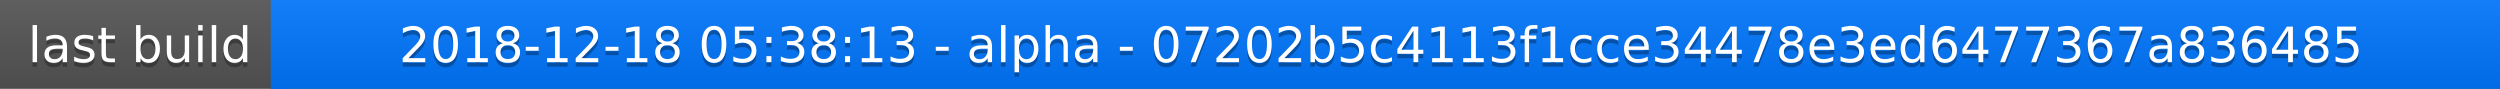
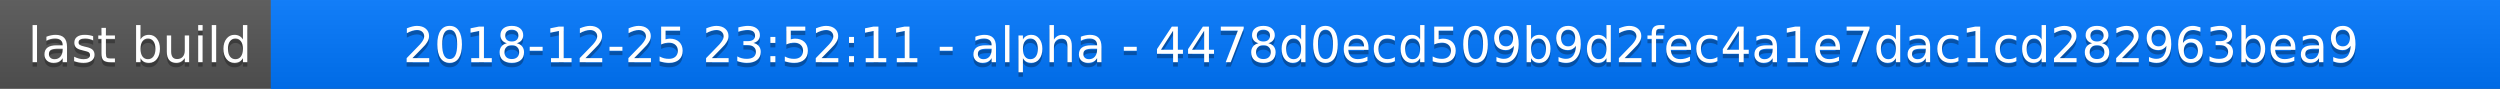
<svg xmlns="http://www.w3.org/2000/svg" width="563" height="20">
  <linearGradient id="a" x2="0" y2="100%">
    <stop offset="0" stop-color="#bbb" stop-opacity=".1" />
    <stop offset="1" stop-opacity=".1" />
  </linearGradient>
  <rect rx="0" width="563" height="20" fill="#555" />
  <rect rx="0" x="61" width="502" height="20" fill="#07f" />
  <path fill="#07f" d="M61 0h4v20h-4z" />
  <rect rx="0" width="563" height="20" fill="url(#a)" />
  <g fill="#fff" text-anchor="middle" font-family="DejaVu Sans,Verdana,Geneva,sans-serif" font-size="11">
    <text x="31.5" y="15" fill="#010101" fill-opacity=".3">last build</text>
    <text x="31.5" y="14">last build</text>
-     <text x="311" y="15" fill="#010101" fill-opacity=".3">2018-12-18 05:38:13 - alpha - 07202b5c4113f1cce34478e3ed6477367a836485</text>
-     <text x="311" y="14">2018-12-18 05:38:13 - alpha - 07202b5c4113f1cce34478e3ed6477367a836485</text>
+     <text x="311" y="15" fill="#010101" fill-opacity=".3">2018-12-25 23:52:11 - alpha - 4478d0ecd509b9d2fec4a1e7dac1cd282963bea9</text>
+     <text x="311" y="14">2018-12-25 23:52:11 - alpha - 4478d0ecd509b9d2fec4a1e7dac1cd282963bea9</text>
  </g>
</svg>
